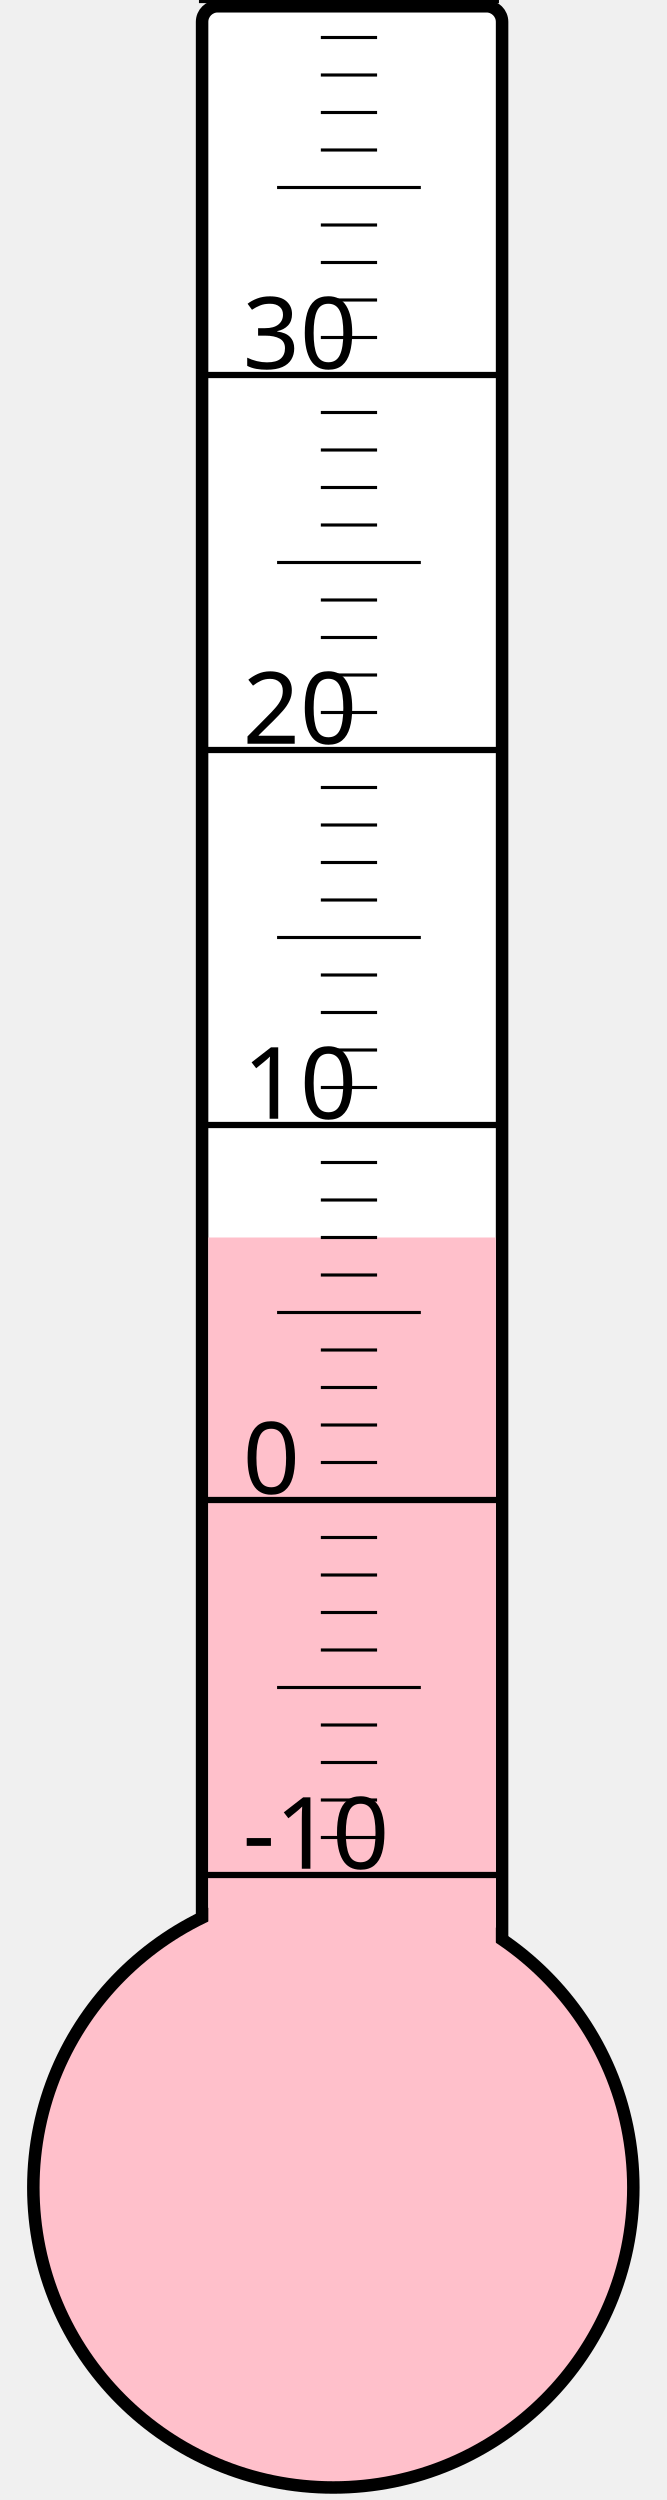
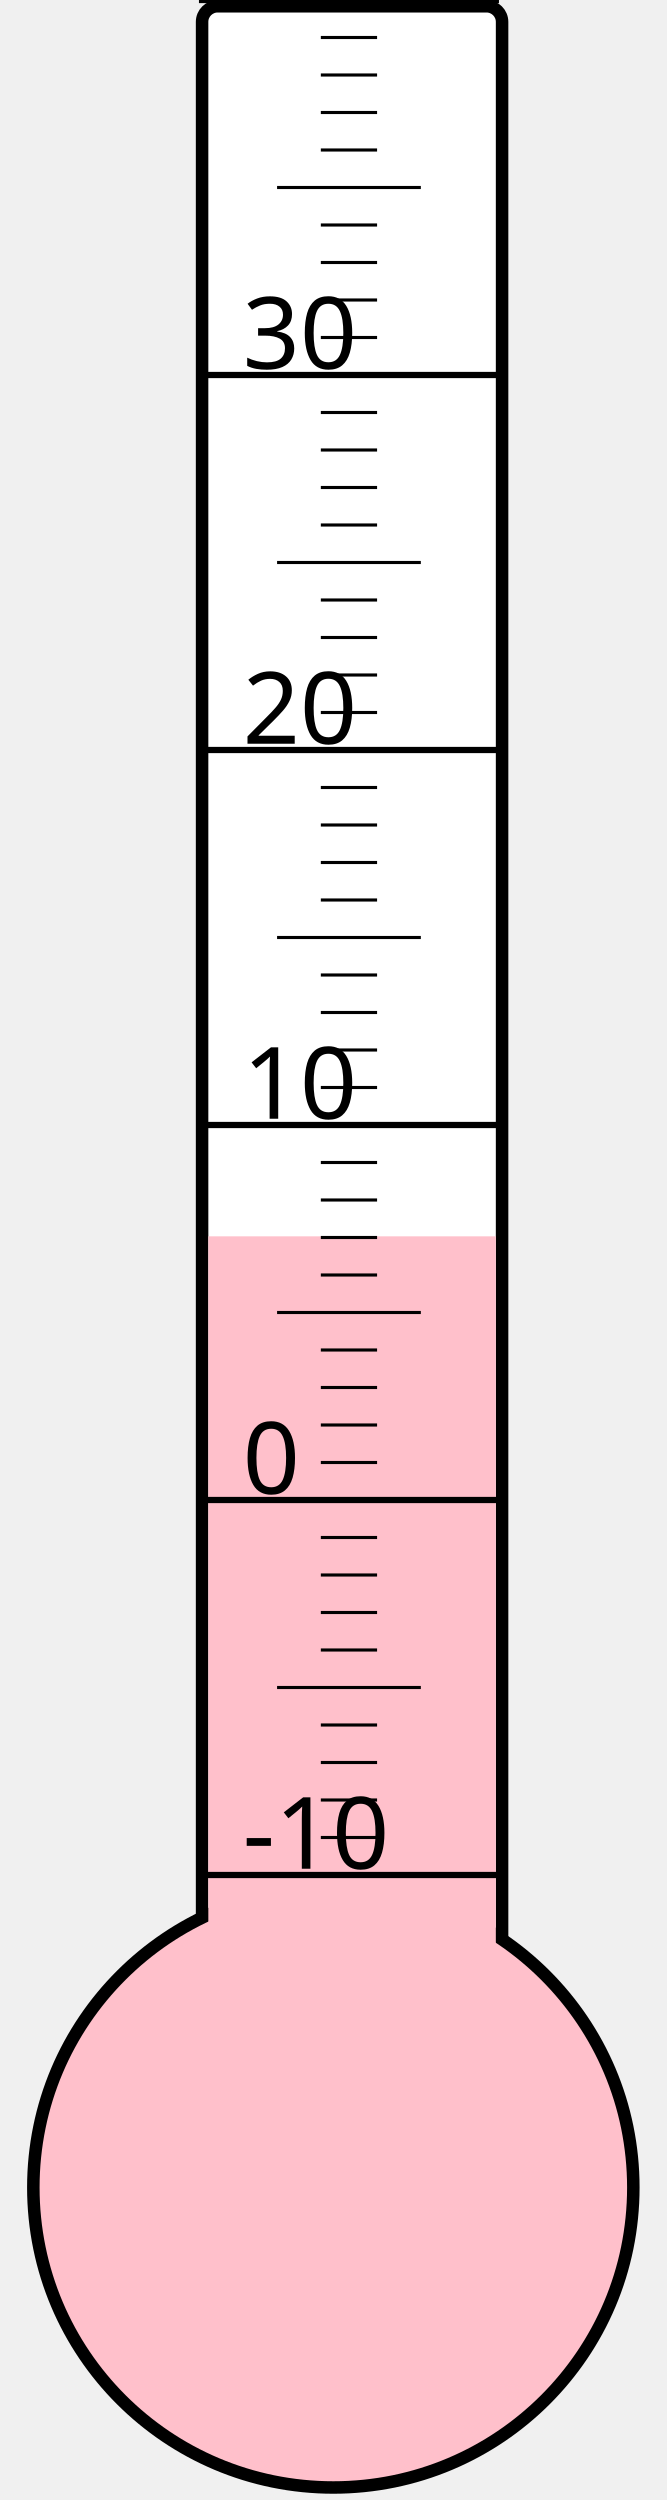
<svg xmlns="http://www.w3.org/2000/svg" width="40px" height="150px" viewBox="0 0 200 800">
  <rect width="200" height="800" x="0" y="0" style="fill: #ffffeb; fill-opacity: 0;" />
  <rect width="96" height="680" x="58" y="2" rx="5" ry="5" style="fill: white; fill-opacity: 1; stroke: black; stroke-width: 4;" />
  <circle cx="100" cy="700" r="96" style="fill: pink; stroke: black; stroke-width: 4;" />
-   <rect width="92" height="304.0" x="60" y="396.0" style="fill: pink; fill-opacity: 1; stroke-width: 0;" />
+   <rect width="92" height="304.375" x="60" y="395.625" style="fill: pink; fill-opacity: 1; stroke-width: 0;" />
  <text x="71" y="598" style="font-family: sans-serif; font-size: 24pt;">-10</text>
  <text x="71" y="478" style="font-family: sans-serif; font-size: 24pt;">0</text>
  <text x="71" y="358" style="font-family: sans-serif; font-size: 24pt;">10</text>
  <text x="71" y="238" style="font-family: sans-serif; font-size: 24pt;">20</text>
  <text x="71" y="118" style="font-family: sans-serif; font-size: 24pt;">30</text>
  <g style="stroke: black;">
    <line x1="57" y1="600" x2="153" y2="600" style="stroke-width: 2;" />
    <line x1="96" y1="588" x2="114" y2="588" style="stroke-width: 1;" />
    <line x1="96" y1="576" x2="114" y2="576" style="stroke-width: 1;" />
    <line x1="96" y1="564" x2="114" y2="564" style="stroke-width: 1;" />
    <line x1="96" y1="552" x2="114" y2="552" style="stroke-width: 1;" />
    <line x1="82" y1="540" x2="128" y2="540" style="stroke-width: 1;" />
    <line x1="96" y1="528" x2="114" y2="528" style="stroke-width: 1;" />
    <line x1="96" y1="516" x2="114" y2="516" style="stroke-width: 1;" />
    <line x1="96" y1="504" x2="114" y2="504" style="stroke-width: 1;" />
    <line x1="96" y1="492" x2="114" y2="492" style="stroke-width: 1;" />
    <line x1="57" y1="480" x2="153" y2="480" style="stroke-width: 2;" />
    <line x1="96" y1="468" x2="114" y2="468" style="stroke-width: 1;" />
    <line x1="96" y1="456" x2="114" y2="456" style="stroke-width: 1;" />
    <line x1="96" y1="444" x2="114" y2="444" style="stroke-width: 1;" />
    <line x1="96" y1="432" x2="114" y2="432" style="stroke-width: 1;" />
    <line x1="82" y1="420" x2="128" y2="420" style="stroke-width: 1;" />
    <line x1="96" y1="408" x2="114" y2="408" style="stroke-width: 1;" />
    <line x1="96" y1="396" x2="114" y2="396" style="stroke-width: 1;" />
    <line x1="96" y1="384" x2="114" y2="384" style="stroke-width: 1;" />
    <line x1="96" y1="372" x2="114" y2="372" style="stroke-width: 1;" />
    <line x1="57" y1="360" x2="153" y2="360" style="stroke-width: 2;" />
    <line x1="96" y1="348" x2="114" y2="348" style="stroke-width: 1;" />
    <line x1="96" y1="336" x2="114" y2="336" style="stroke-width: 1;" />
    <line x1="96" y1="324" x2="114" y2="324" style="stroke-width: 1;" />
    <line x1="96" y1="312" x2="114" y2="312" style="stroke-width: 1;" />
    <line x1="82" y1="300" x2="128" y2="300" style="stroke-width: 1;" />
    <line x1="96" y1="288" x2="114" y2="288" style="stroke-width: 1;" />
    <line x1="96" y1="276" x2="114" y2="276" style="stroke-width: 1;" />
    <line x1="96" y1="264" x2="114" y2="264" style="stroke-width: 1;" />
    <line x1="96" y1="252" x2="114" y2="252" style="stroke-width: 1;" />
    <line x1="57" y1="240" x2="153" y2="240" style="stroke-width: 2;" />
    <line x1="96" y1="228" x2="114" y2="228" style="stroke-width: 1;" />
    <line x1="96" y1="216" x2="114" y2="216" style="stroke-width: 1;" />
    <line x1="96" y1="204" x2="114" y2="204" style="stroke-width: 1;" />
    <line x1="96" y1="192" x2="114" y2="192" style="stroke-width: 1;" />
    <line x1="82" y1="180" x2="128" y2="180" style="stroke-width: 1;" />
    <line x1="96" y1="168" x2="114" y2="168" style="stroke-width: 1;" />
    <line x1="96" y1="156" x2="114" y2="156" style="stroke-width: 1;" />
    <line x1="96" y1="144" x2="114" y2="144" style="stroke-width: 1;" />
    <line x1="96" y1="132" x2="114" y2="132" style="stroke-width: 1;" />
    <line x1="57" y1="120" x2="153" y2="120" style="stroke-width: 2;" />
    <line x1="96" y1="108" x2="114" y2="108" style="stroke-width: 1;" />
    <line x1="96" y1="96" x2="114" y2="96" style="stroke-width: 1;" />
    <line x1="96" y1="84" x2="114" y2="84" style="stroke-width: 1;" />
    <line x1="96" y1="72" x2="114" y2="72" style="stroke-width: 1;" />
    <line x1="82" y1="60" x2="128" y2="60" style="stroke-width: 1;" />
    <line x1="96" y1="48" x2="114" y2="48" style="stroke-width: 1;" />
    <line x1="96" y1="36" x2="114" y2="36" style="stroke-width: 1;" />
    <line x1="96" y1="24" x2="114" y2="24" style="stroke-width: 1;" />
    <line x1="96" y1="12" x2="114" y2="12" style="stroke-width: 1;" />
    <line x1="57" y1="0" x2="153" y2="0" style="stroke-width: 2;" />
  </g>
</svg>
